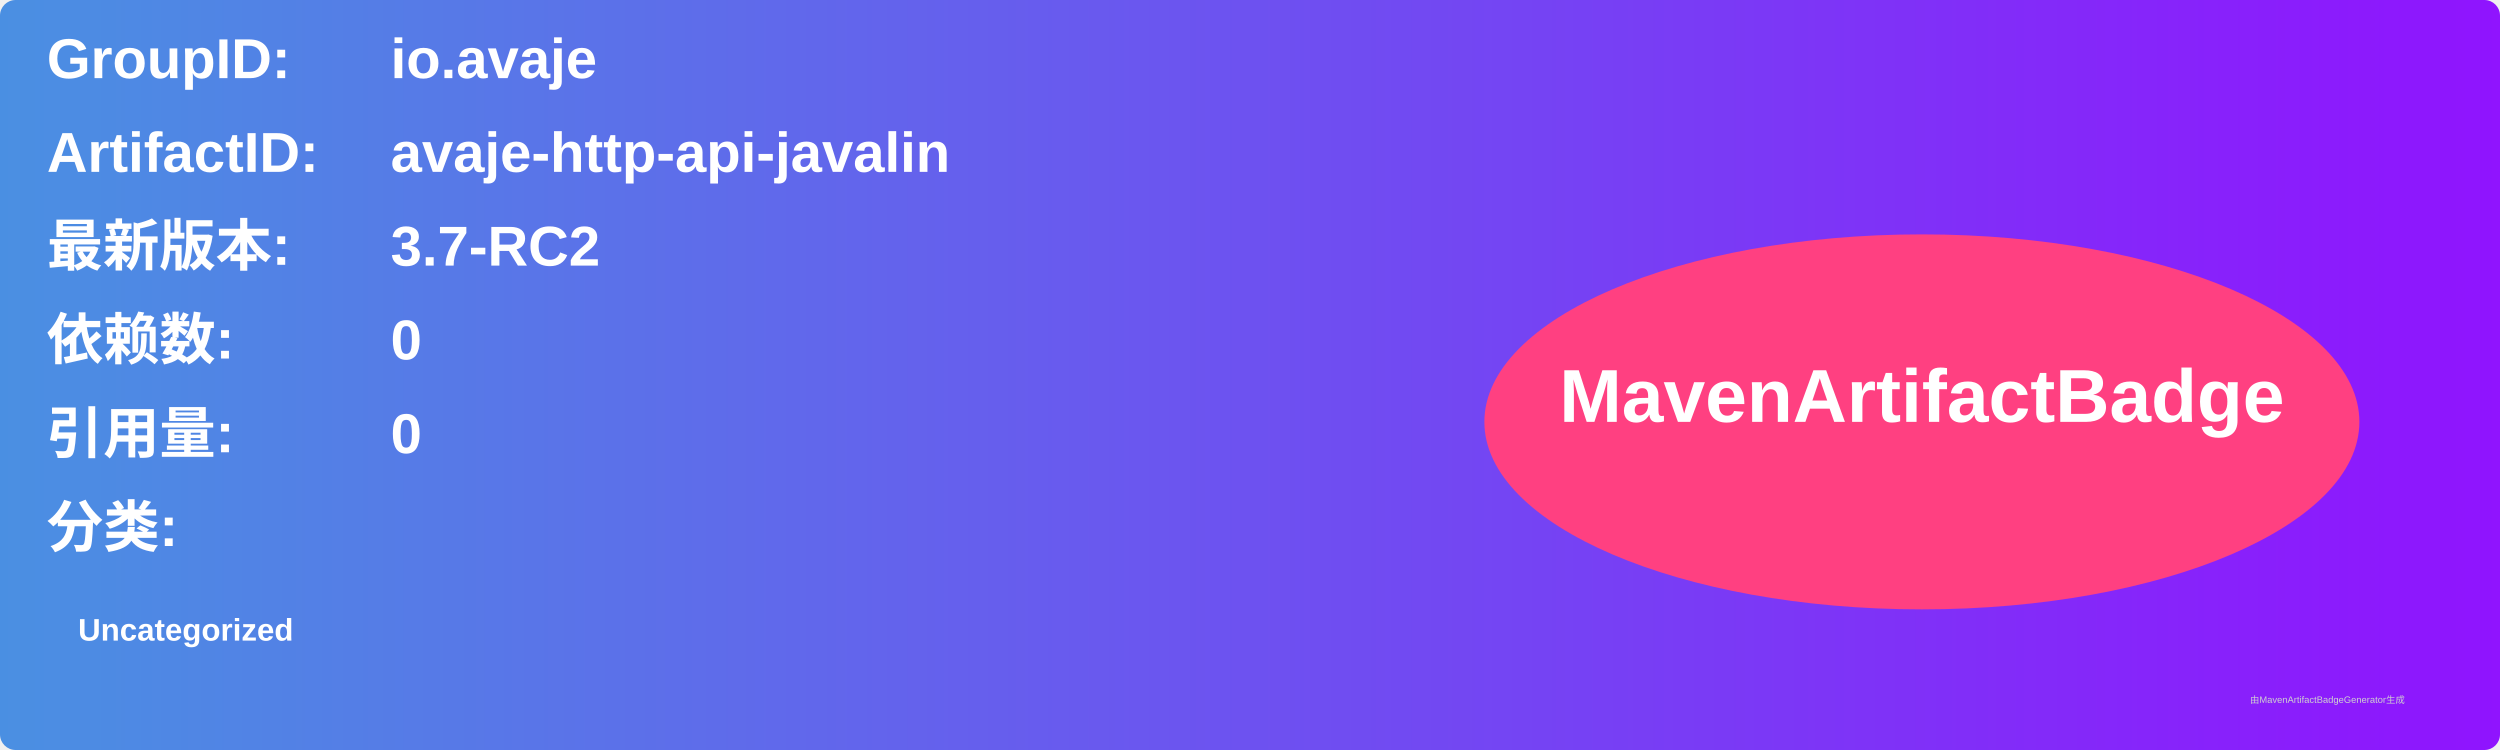
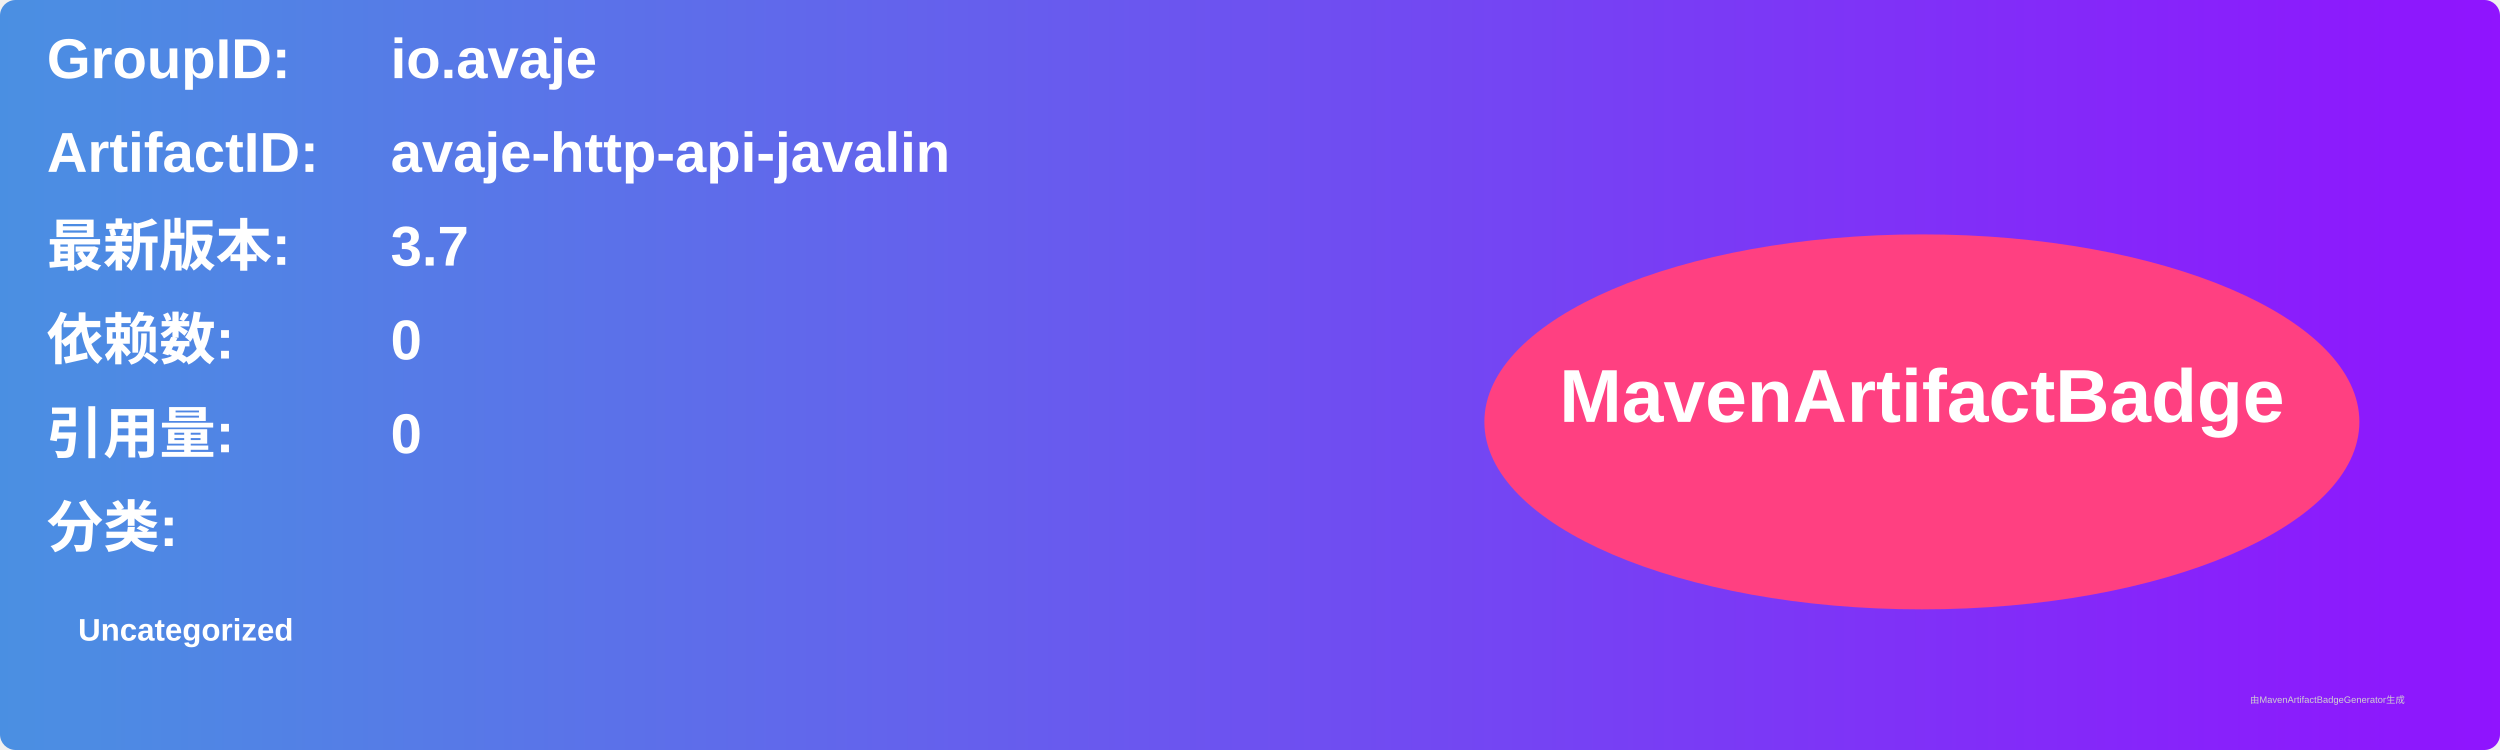
<svg xmlns="http://www.w3.org/2000/svg" width="800" height="240" viewBox="0 0 800 240">
  <linearGradient id="grad" x1="0%" y1="0%" x2="100%" y2="0%">
    <stop offset="0%" stop-color="#4a90e2" />
    <stop offset="100%" stop-color="#9013fe" />
  </linearGradient>
  <rect width="100%" height="100%" rx="5" ry="5" fill="url(#grad)" />
  <g transform="translate(15, 15)">
    <text x="0" y="10" font-family="Arial" font-size="18" fill="white" font-weight="bold" width="260">GroupID:</text>
    <text x="110" y="10" font-family="Arial" font-size="18" fill="white" font-weight="bold" width="460">io.avaje</text>
    <text x="0" y="40" font-family="Arial" font-size="18" fill="white" font-weight="bold" width="260">ArtifactID:</text>
    <text x="110" y="40" font-family="Arial" font-size="18" fill="white" font-weight="bold" width="460">avaje-http-api-javalin</text>
    <text x="0" y="70" font-family="Arial" font-size="18" fill="white" font-weight="bold">最新版本:</text>
    <text x="110" y="70" font-family="Arial" font-size="18" fill="white" font-weight="bold">
-       <tspan font-weight="bold">3.7-RC2</tspan>
+       <tspan font-weight="bold">3.7</tspan>
    </text>
    <text x="0" y="100" font-family="Arial" font-size="18" fill="white" font-weight="bold">依赖数: </text>
    <text x="110" y="100" font-family="Arial" font-size="18" fill="white">
      <tspan font-weight="bold">0</tspan>
    </text>
    <text x="0" y="130" font-family="Arial" font-size="18" fill="white" font-weight="bold">引用量: </text>
    <text x="110" y="130" font-family="Arial" font-size="18" fill="white">
      <tspan font-weight="bold">0</tspan>
    </text>
    <text x="0" y="160" font-family="Arial" font-size="18" fill="white" font-weight="bold">分类:</text>
    <text x="10" y="190" font-family="Arial" font-size="10" fill="white">
      <tspan font-weight="bold">Uncategorized</tspan>
    </text>
    <ellipse cx="600" cy="120" rx="140" ry="60" fill="#ff4081" />
    <text x="600" y="120" text-anchor="middle" font-family="Arial" font-size="24" fill="white" font-weight="bold">MavenArtifactBadge</text>
  </g>
  <text x="720" y="225" font-family="Arial" font-size="3" fill="#d0d0d0">由MavenArtifactBadgeGenerator生成</text>
</svg>
